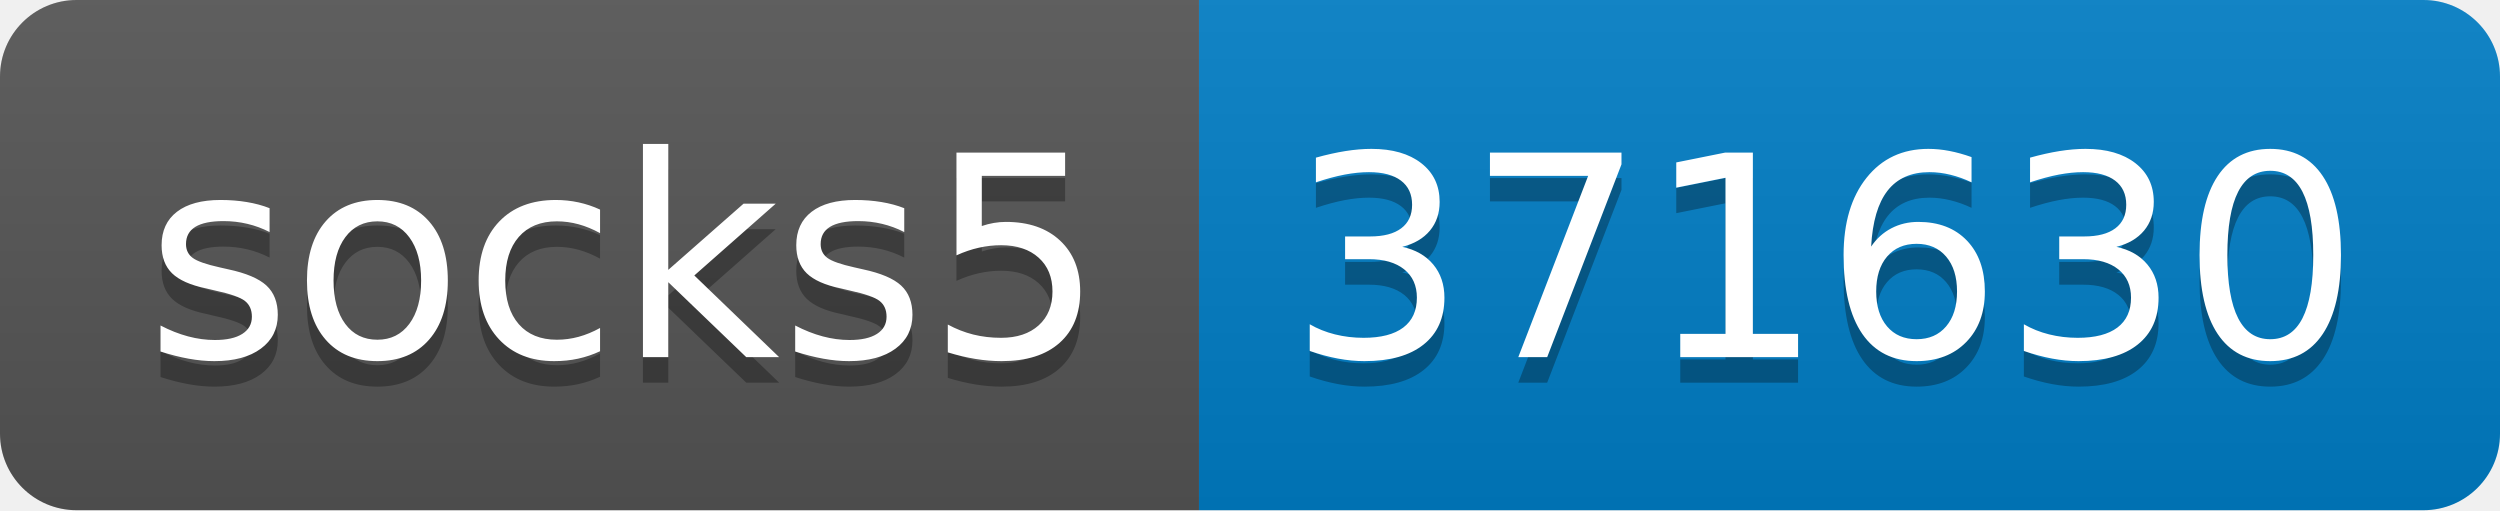
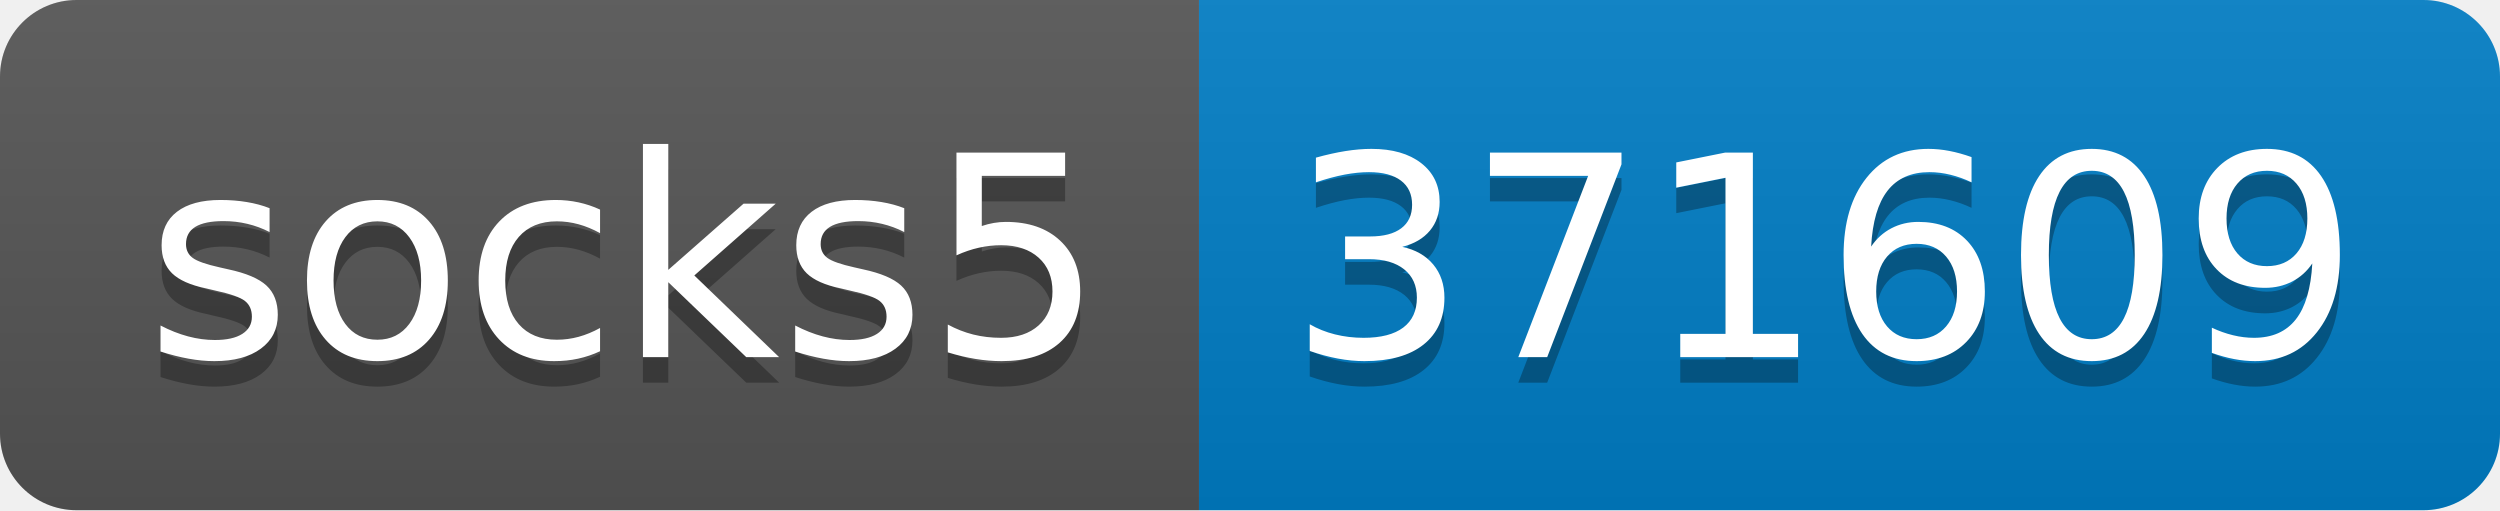
- <svg xmlns="http://www.w3.org/2000/svg" width="98" height="20" role="img" aria-label="socks5: 371630">
+ <svg xmlns="http://www.w3.org/2000/svg" width="98" height="20" role="img" aria-label="socks5: 371609">
  <linearGradient id="s" x2="0" y2="100%">
    <stop offset="0" stop-color="#bbb" stop-opacity=".1" />
    <stop offset="1" stop-opacity=".1" />
  </linearGradient>
  <clipPath id="r">
    <rect width="98" height="20" rx="3" fill="#fff" />
  </clipPath>
  <g clip-path="url(#r)">
    <rect width="47" height="20" fill="#555" />
    <rect x="47" width="51" height="20" fill="#007ec6" />
    <rect width="98" height="20" fill="url(#s)" />
  </g>
  <g fill="#fff" text-anchor="middle" font-family="Verdana,Geneva,DejaVu Sans,sans-serif" text-rendering="geometricPrecision" font-size="110">
    <text aria-hidden="true" x="245" y="150" fill="#010101" fill-opacity=".3" transform="scale(.1)" textLength="370">socks5</text>
    <text x="245" y="140" transform="scale(.1)" fill="#fff" textLength="370">socks5</text>
-     <text aria-hidden="true" x="715" y="150" fill="#010101" fill-opacity=".3" transform="scale(.1)" textLength="410">371630</text>
-     <text x="715" y="140" transform="scale(.1)" fill="#fff" textLength="410">371630</text>
+     <text aria-hidden="true" x="715" y="150" fill="#010101" fill-opacity=".3" transform="scale(.1)" textLength="410">371609</text>
+     <text x="715" y="140" transform="scale(.1)" fill="#fff" textLength="410">371609</text>
  </g>
</svg>
